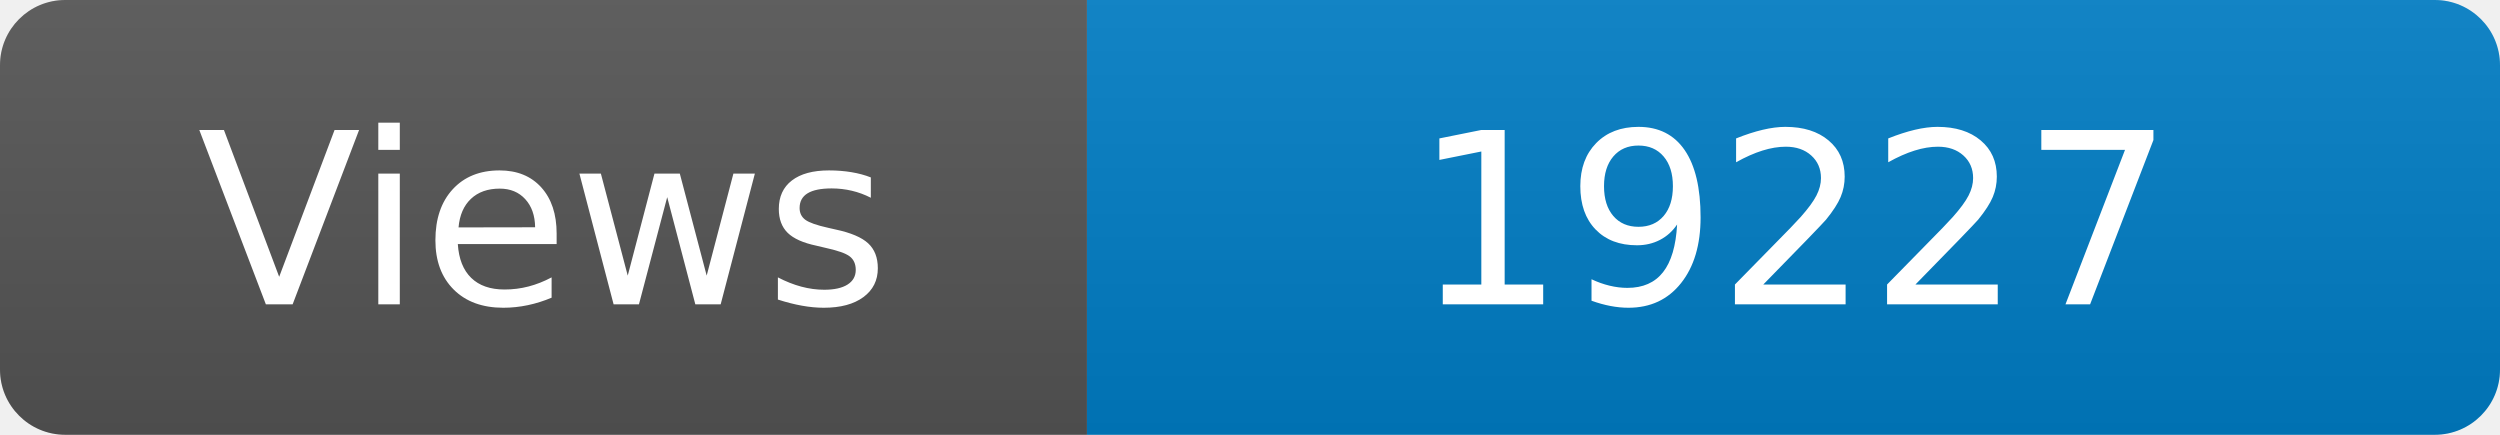
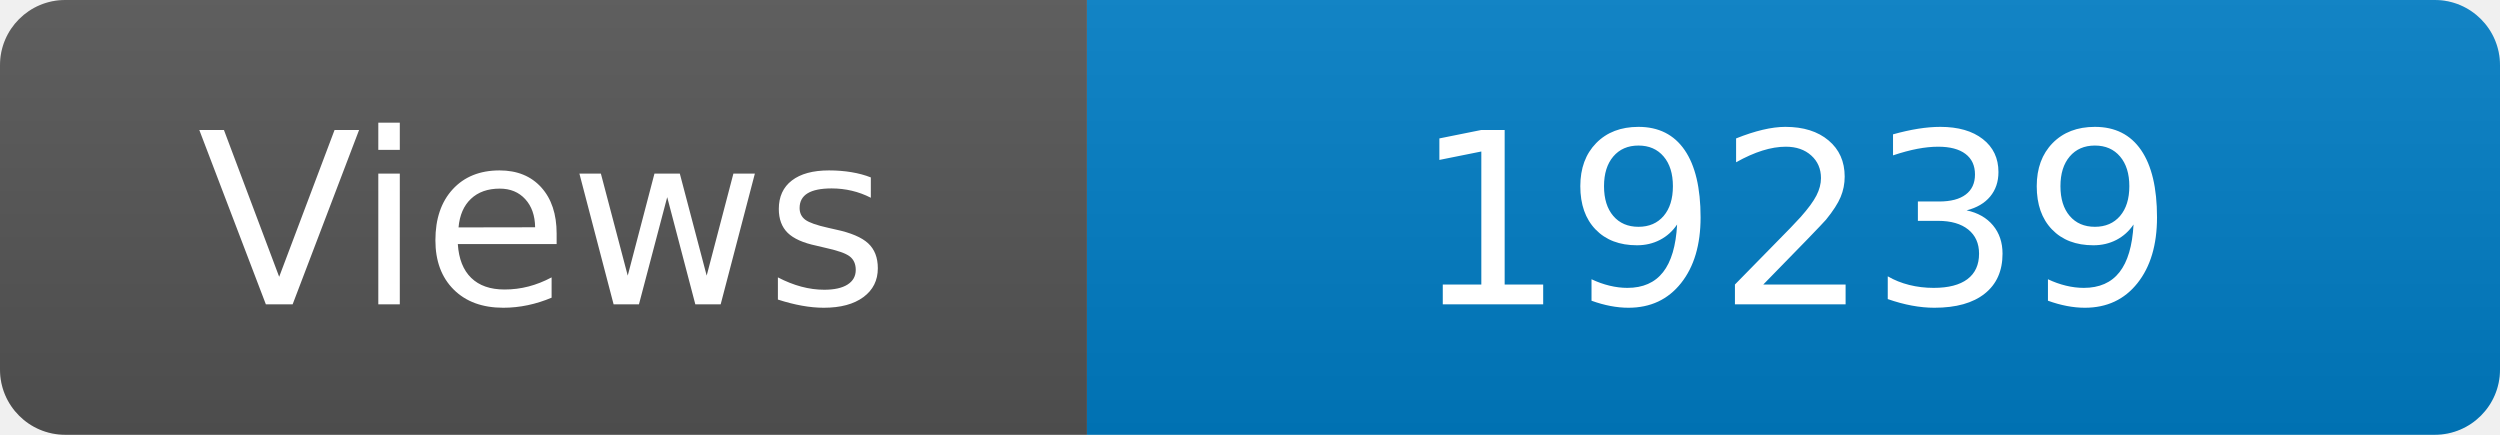
<svg xmlns="http://www.w3.org/2000/svg" width="115" height="20" role="img" aria-label="Maintained?: yes">
  <linearGradient id="s" x2="0" y2="100%">
    <stop offset="0" stop-color="#bbb" stop-opacity=".1" />
    <stop offset="1" stop-opacity=".1" />
  </linearGradient>
  <clipPath id="r">
    <rect width="115" height="20" rx="3" fill="#fff" />
  </clipPath>
  <g clip-path="url(#r)">
    <rect width="50" height="20" fill="#555" />
    <rect x="50" width="160" height="20" fill="#007ec6" />
    <rect width="115" height="20" fill="url(#s)" />
  </g>
  <g fill="#fff" text-anchor="middle" font-family="Verdana,Geneva,DejaVu Sans,sans-serif" font-size="110">
    <text x="250" y="140" transform="scale(.1)" fill="#fff">Views</text>
-     <text x="825" y="140" transform="scale(.1)" fill="#fff">19227</text>
+     <text x="825" y="140" transform="scale(.1)" fill="#fff">19239</text>
  </g>
</svg>
